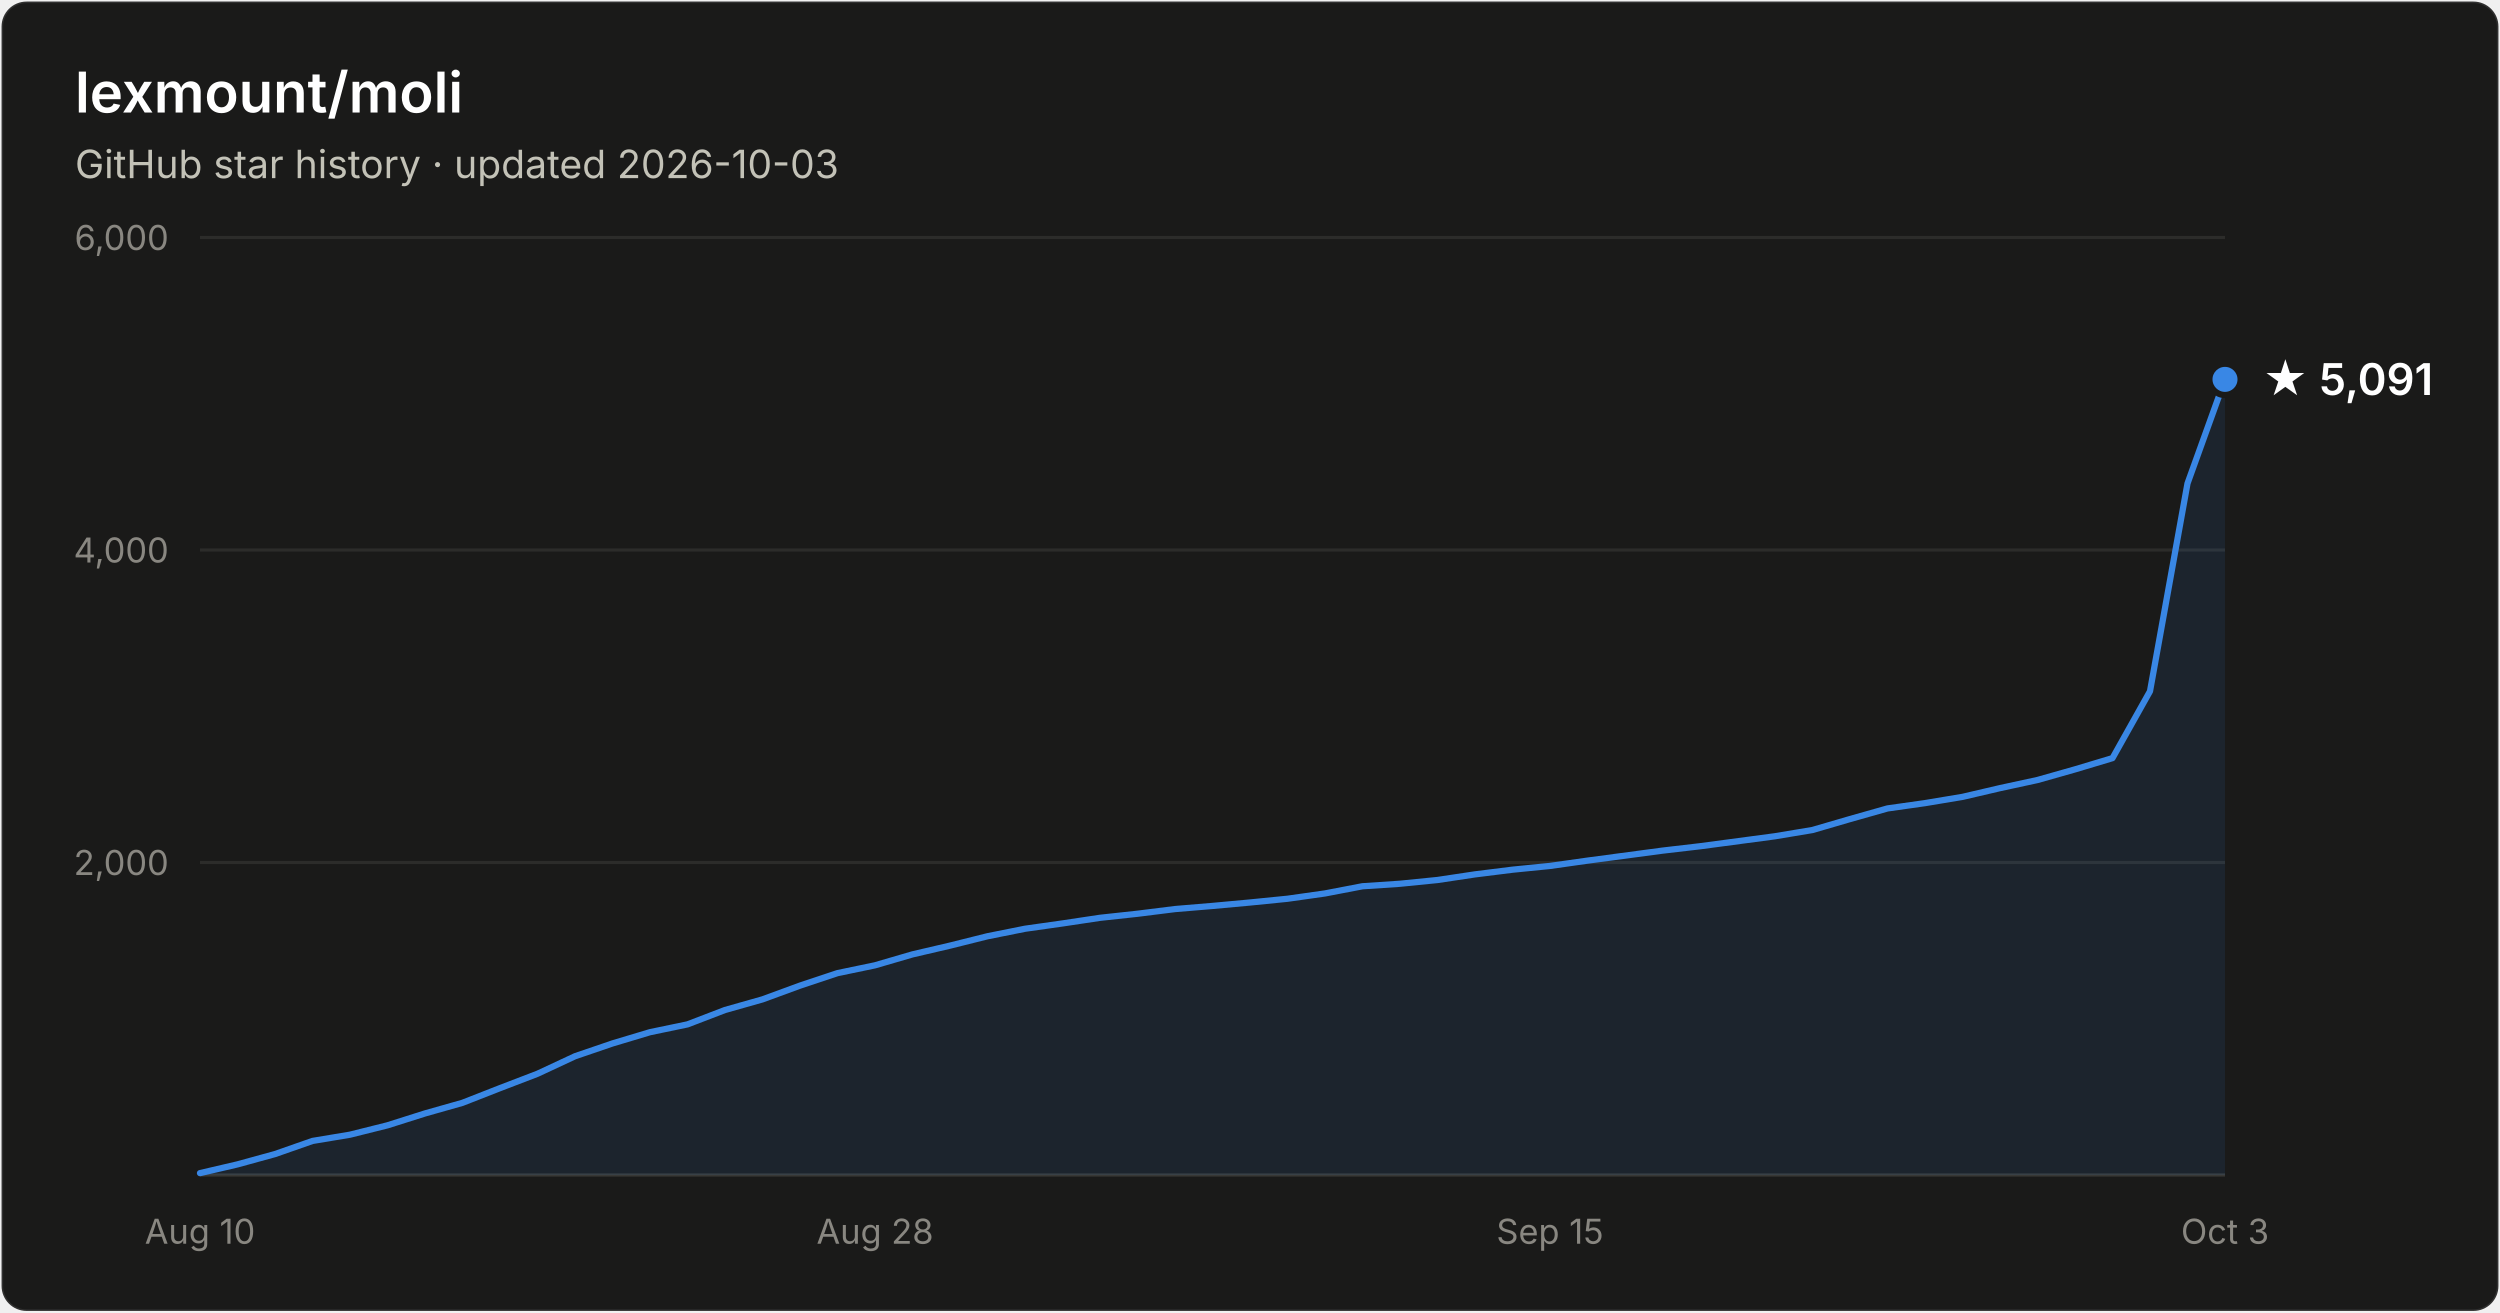
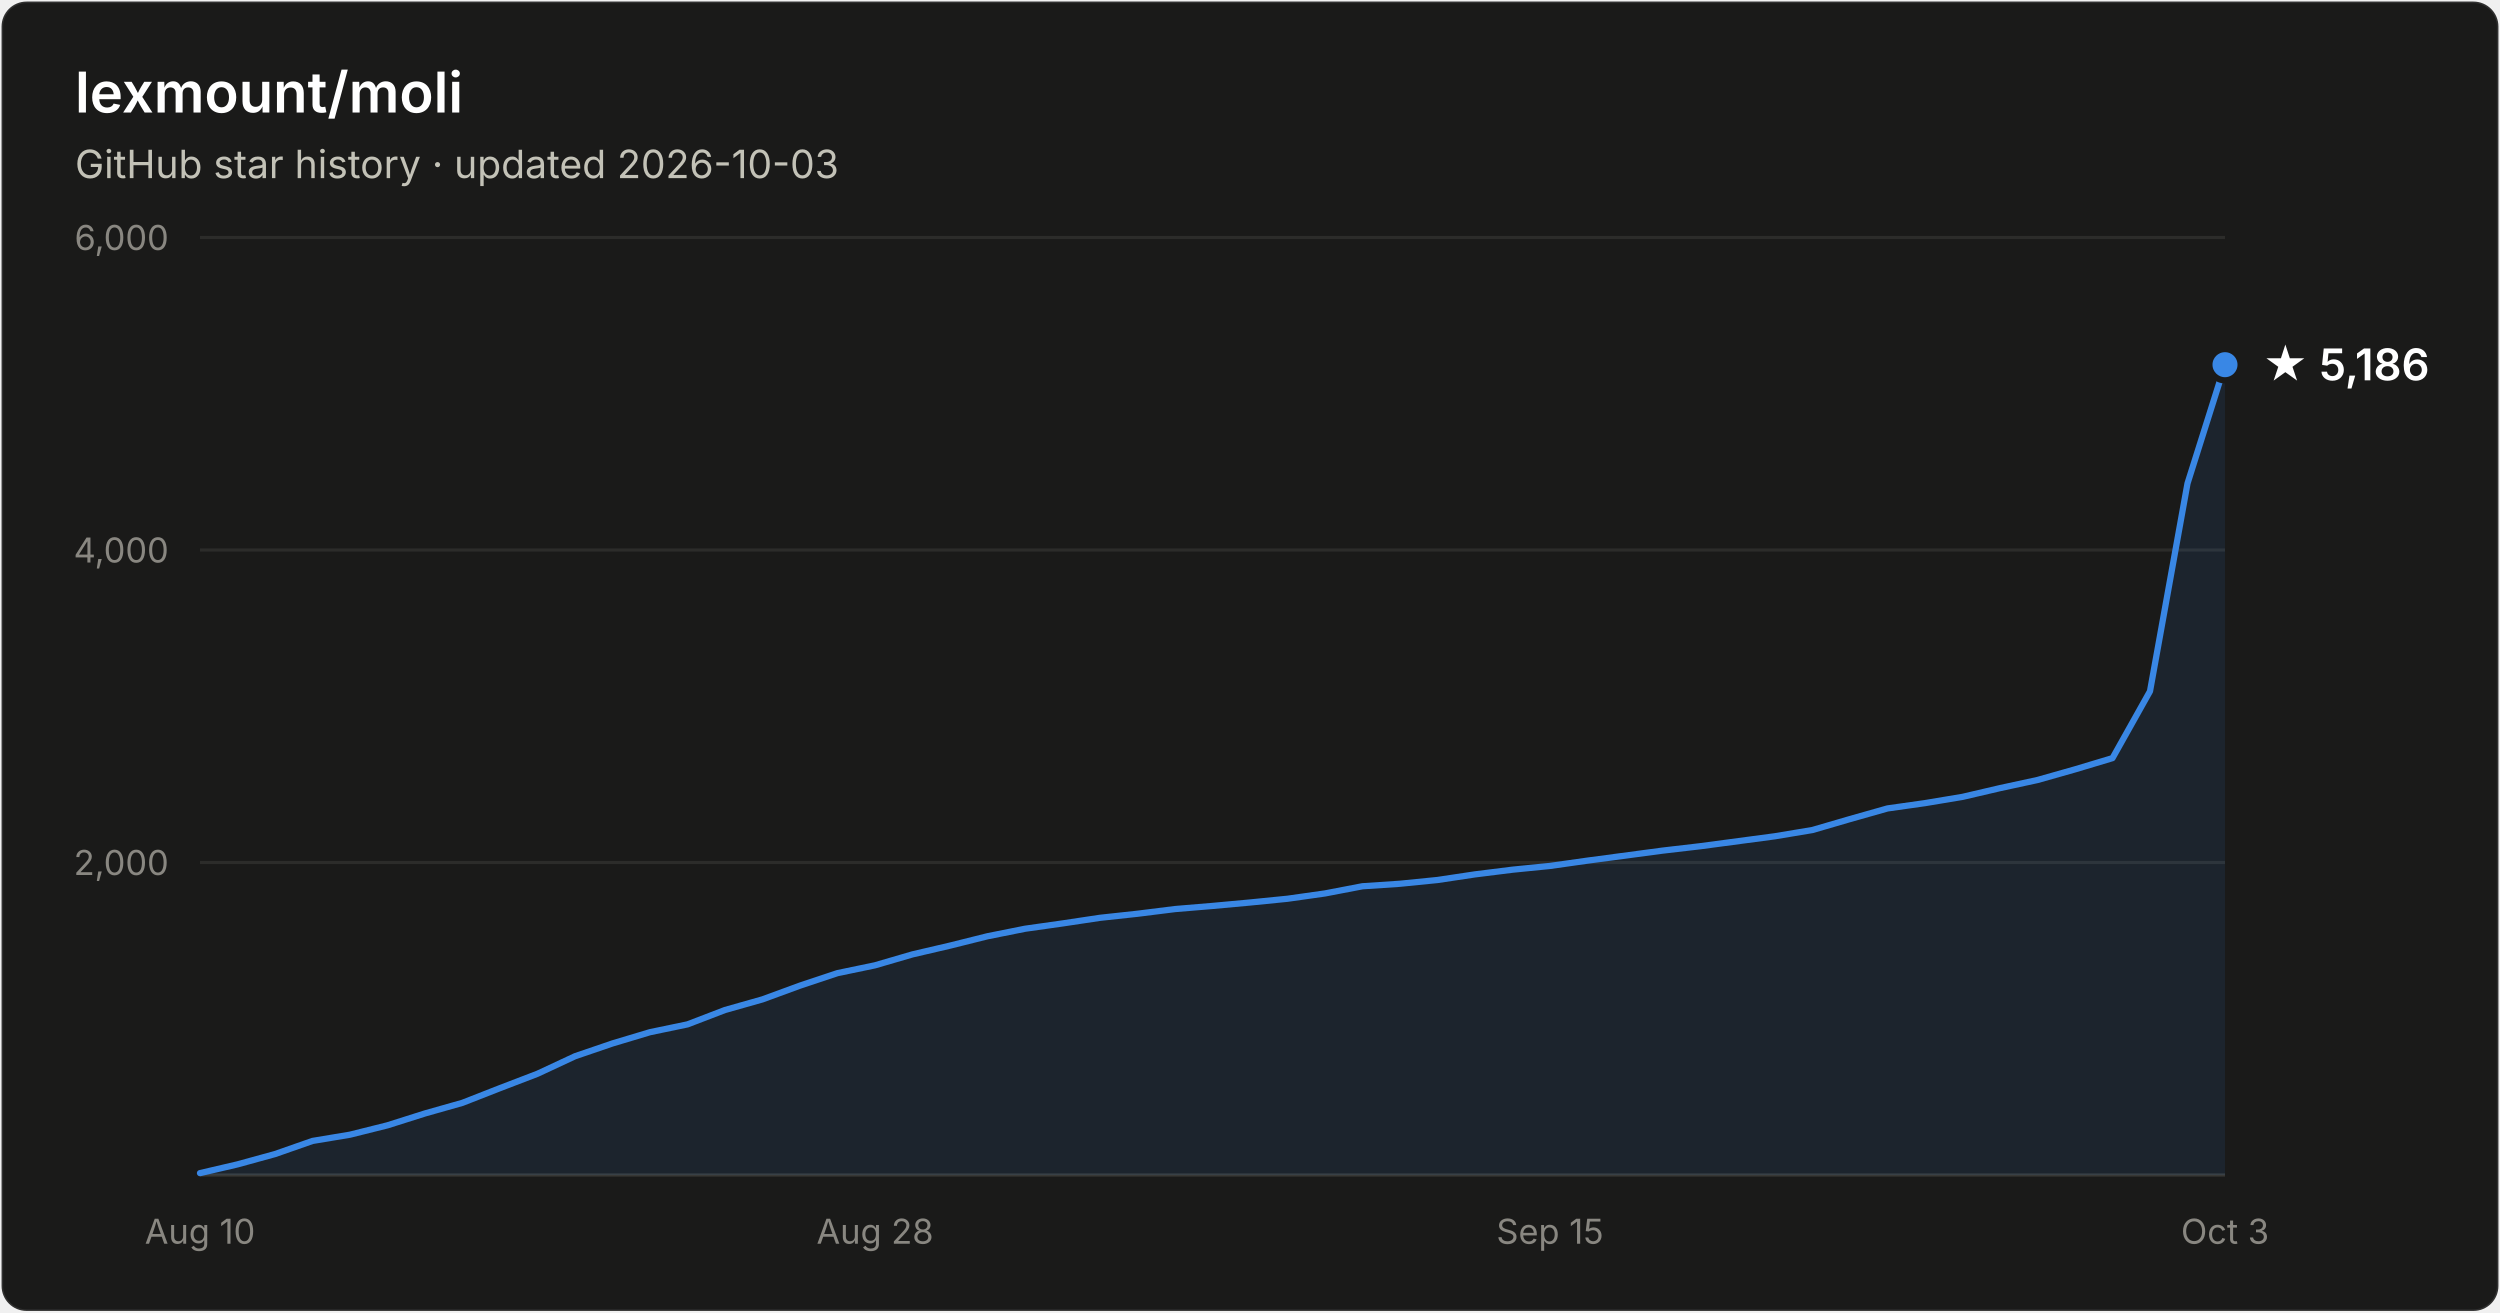
- <svg xmlns="http://www.w3.org/2000/svg" width="800" height="420" viewBox="0 0 800 420" font-family="system-ui, -apple-system, Segoe UI, sans-serif" role="img" aria-label="Star history of lexmount/moli: 5,091 stars as of 2026-10-03">
+ <svg xmlns="http://www.w3.org/2000/svg" width="800" height="420" viewBox="0 0 800 420" font-family="system-ui, -apple-system, Segoe UI, sans-serif" role="img" aria-label="Star history of lexmount/moli: 5,186 stars as of 2026-10-03">
  <rect x="0.5" y="0.5" width="799" height="419" rx="8" fill="#1a1a19" stroke="rgba(255,255,255,0.10)" />
  <text x="24" y="36" fill="#ffffff" font-size="18" font-weight="600">lexmount/moli</text>
  <text x="24" y="57" fill="#c3c2b7" font-size="12.5">GitHub star history · updated 2026-10-03</text>
  <line x1="64" y1="276.0" x2="712" y2="276.0" stroke="#2c2c2a" stroke-width="1" />
  <text x="54" y="280.0" text-anchor="end" fill="#898781" font-size="11" style="font-variant-numeric:tabular-nums">2,000</text>
  <line x1="64" y1="176.0" x2="712" y2="176.0" stroke="#2c2c2a" stroke-width="1" />
  <text x="54" y="180.0" text-anchor="end" fill="#898781" font-size="11" style="font-variant-numeric:tabular-nums">4,000</text>
  <line x1="64" y1="76.0" x2="712" y2="76.0" stroke="#2c2c2a" stroke-width="1" />
  <text x="54" y="80.0" text-anchor="end" fill="#898781" font-size="11" style="font-variant-numeric:tabular-nums">6,000</text>
  <line x1="64" y1="376" x2="712" y2="376" stroke="#383835" stroke-width="1" />
  <text x="64.0" y="398" text-anchor="middle" fill="#898781" font-size="11" style="font-variant-numeric:tabular-nums">Aug 10</text>
  <text x="280.0" y="398" text-anchor="middle" fill="#898781" font-size="11" style="font-variant-numeric:tabular-nums">Aug 28</text>
  <text x="496.0" y="398" text-anchor="middle" fill="#898781" font-size="11" style="font-variant-numeric:tabular-nums">Sep 15</text>
  <text x="712.0" y="398" text-anchor="middle" fill="#898781" font-size="11" style="font-variant-numeric:tabular-nums">Oct 3</text>
-   <path d="M64.0 375.4 L76.0 372.6 L88.0 369.3 L100.0 365.1 L112.0 363.1 L124.0 360.1 L136.0 356.3 L148.0 352.9 L160.0 348.2 L172.0 343.6 L184.0 338.0 L196.0 333.9 L208.0 330.3 L220.0 327.8 L232.0 323.2 L244.0 319.8 L256.0 315.4 L268.0 311.4 L280.0 308.9 L292.0 305.4 L304.0 302.6 L316.0 299.6 L328.0 297.2 L340.0 295.5 L352.0 293.7 L364.0 292.4 L376.0 290.9 L388.0 289.9 L400.0 288.8 L412.0 287.6 L424.0 285.9 L436.0 283.6 L448.0 282.8 L460.0 281.6 L472.0 279.8 L484.0 278.3 L496.0 277.1 L508.0 275.4 L520.0 273.8 L532.0 272.2 L544.0 270.8 L556.0 269.2 L568.0 267.6 L580.0 265.6 L592.0 262.1 L604.0 258.7 L616.0 257.0 L628.0 255.0 L640.0 252.2 L652.0 249.6 L664.0 246.2 L676.0 242.6 L688.0 221.2 L700.0 154.7 L712.0 121.4 L712.0 376 L64.0 376 Z" fill="#3987e5" fill-opacity="0.1" />
-   <path d="M64.0 375.4 L76.0 372.6 L88.0 369.3 L100.0 365.1 L112.0 363.1 L124.0 360.1 L136.0 356.3 L148.0 352.9 L160.0 348.2 L172.0 343.6 L184.0 338.0 L196.0 333.9 L208.0 330.3 L220.0 327.8 L232.0 323.2 L244.0 319.8 L256.0 315.4 L268.0 311.4 L280.0 308.9 L292.0 305.4 L304.0 302.6 L316.0 299.6 L328.0 297.2 L340.0 295.5 L352.0 293.7 L364.0 292.4 L376.0 290.9 L388.0 289.9 L400.0 288.8 L412.0 287.6 L424.0 285.9 L436.0 283.6 L448.0 282.8 L460.0 281.6 L472.0 279.8 L484.0 278.3 L496.0 277.1 L508.0 275.4 L520.0 273.8 L532.0 272.2 L544.0 270.8 L556.0 269.2 L568.0 267.6 L580.0 265.6 L592.0 262.1 L604.0 258.7 L616.0 257.0 L628.0 255.0 L640.0 252.2 L652.0 249.6 L664.0 246.2 L676.0 242.6 L688.0 221.2 L700.0 154.7 L712.0 121.4" fill="none" stroke="#3987e5" stroke-width="2" stroke-linejoin="round" stroke-linecap="round" />
-   <circle cx="712.0" cy="121.4" r="5" fill="#3987e5" stroke="#1a1a19" stroke-width="2" />
-   <text x="724.0" y="126.4" fill="#ffffff" font-size="14" font-weight="600">★ 5,091</text>
+   <path d="M64.0 375.4 L76.0 372.6 L88.0 369.3 L100.0 365.1 L112.0 363.1 L124.0 360.1 L136.0 356.3 L148.0 352.9 L160.0 348.2 L172.0 343.6 L184.0 338.0 L196.0 333.9 L208.0 330.3 L220.0 327.8 L232.0 323.2 L244.0 319.8 L256.0 315.4 L268.0 311.4 L280.0 308.9 L292.0 305.4 L304.0 302.6 L316.0 299.6 L328.0 297.2 L340.0 295.5 L352.0 293.7 L364.0 292.4 L376.0 290.9 L388.0 289.9 L400.0 288.8 L412.0 287.6 L424.0 285.9 L436.0 283.6 L448.0 282.8 L460.0 281.6 L472.0 279.8 L484.0 278.3 L496.0 277.1 L508.0 275.4 L520.0 273.8 L532.0 272.2 L544.0 270.8 L556.0 269.2 L568.0 267.6 L580.0 265.6 L592.0 262.1 L604.0 258.7 L616.0 257.0 L628.0 255.0 L640.0 252.2 L652.0 249.6 L664.0 246.2 L676.0 242.6 L688.0 221.2 L700.0 154.7 L712.0 116.7 L712.0 376 L64.0 376 Z" fill="#3987e5" fill-opacity="0.1" />
+   <path d="M64.0 375.4 L76.0 372.6 L88.0 369.3 L100.0 365.1 L112.0 363.1 L124.0 360.1 L136.0 356.3 L148.0 352.9 L160.0 348.2 L172.0 343.6 L184.0 338.0 L196.0 333.9 L208.0 330.3 L220.0 327.8 L232.0 323.2 L244.0 319.8 L256.0 315.4 L268.0 311.4 L280.0 308.9 L292.0 305.4 L304.0 302.6 L316.0 299.6 L328.0 297.2 L340.0 295.5 L352.0 293.7 L364.0 292.4 L376.0 290.9 L388.0 289.9 L400.0 288.8 L412.0 287.6 L424.0 285.9 L436.0 283.6 L448.0 282.8 L460.0 281.6 L472.0 279.8 L484.0 278.3 L496.0 277.1 L508.0 275.4 L520.0 273.8 L532.0 272.2 L544.0 270.8 L556.0 269.2 L568.0 267.6 L580.0 265.6 L592.0 262.1 L604.0 258.7 L616.0 257.0 L628.0 255.0 L640.0 252.2 L652.0 249.6 L664.0 246.2 L676.0 242.6 L688.0 221.2 L700.0 154.7 L712.0 116.7" fill="none" stroke="#3987e5" stroke-width="2" stroke-linejoin="round" stroke-linecap="round" />
+   <circle cx="712.0" cy="116.7" r="5" fill="#3987e5" stroke="#1a1a19" stroke-width="2" />
+   <text x="724.0" y="121.7" fill="#ffffff" font-size="14" font-weight="600">★ 5,186</text>
</svg>
